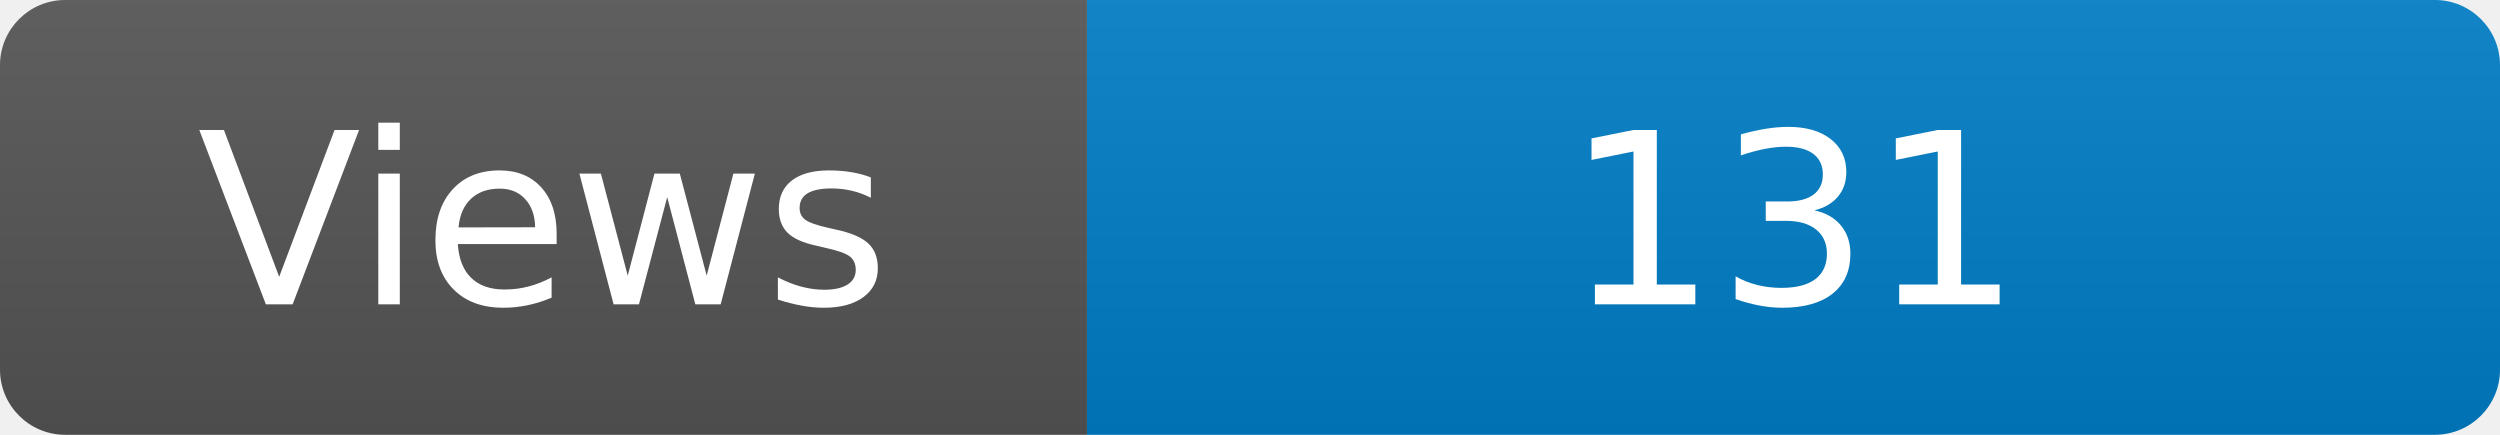
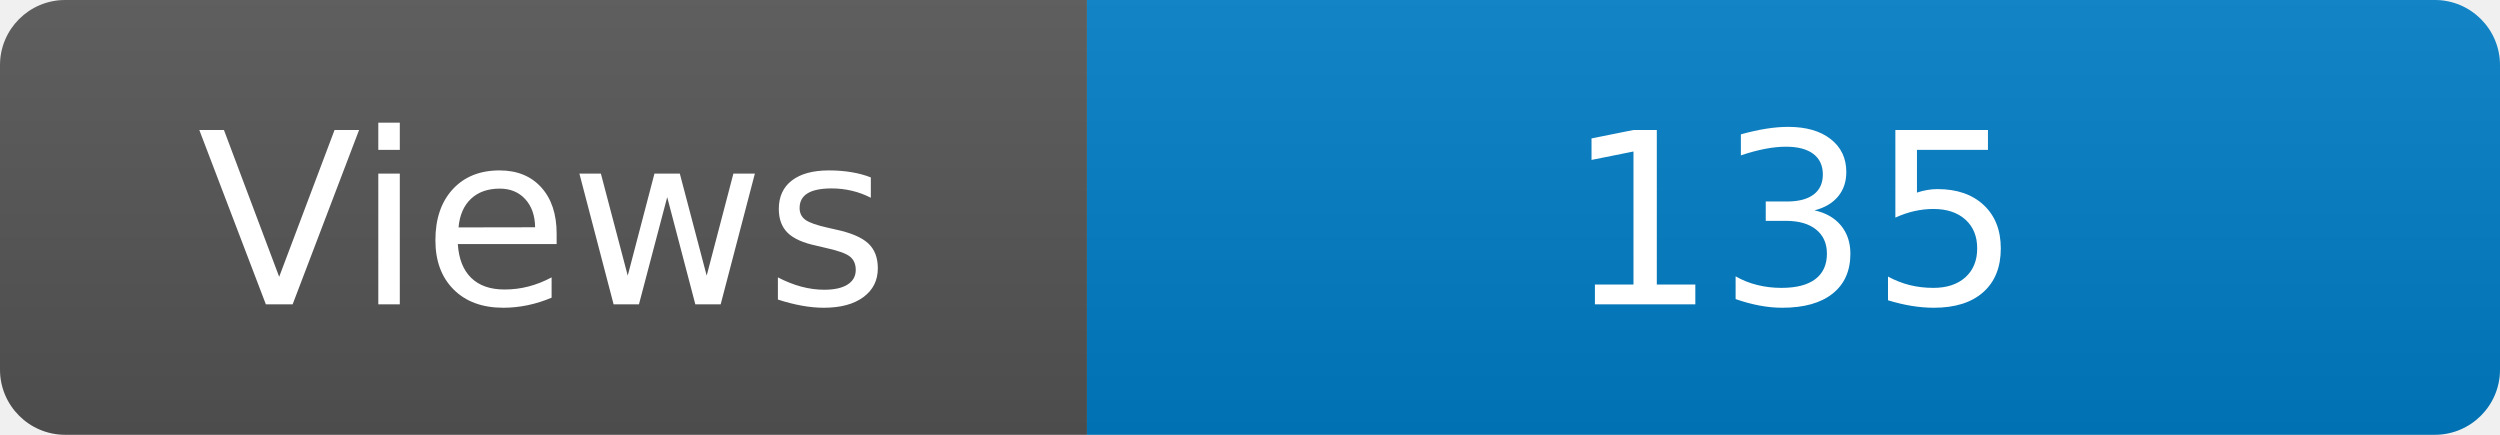
<svg xmlns="http://www.w3.org/2000/svg" width="115" height="20" role="img" aria-label="Maintained?: yes">
  <linearGradient id="s" x2="0" y2="100%">
    <stop offset="0" stop-color="#bbb" stop-opacity=".1" />
    <stop offset="1" stop-opacity=".1" />
  </linearGradient>
  <clipPath id="r">
    <rect width="115" height="20" rx="3" fill="#fff" />
  </clipPath>
  <g clip-path="url(#r)">
    <rect width="50" height="20" fill="#555" />
    <rect x="50" width="160" height="20" fill="#007ec6" />
    <rect width="115" height="20" fill="url(#s)" />
  </g>
  <g fill="#fff" text-anchor="middle" font-family="Verdana,Geneva,DejaVu Sans,sans-serif" font-size="110">
    <text x="250" y="140" transform="scale(.1)" fill="#fff">Views</text>
-     <text x="825" y="140" transform="scale(.1)" fill="#fff">131</text>
+     <text x="825" y="140" transform="scale(.1)" fill="#fff">135</text>
  </g>
</svg>
